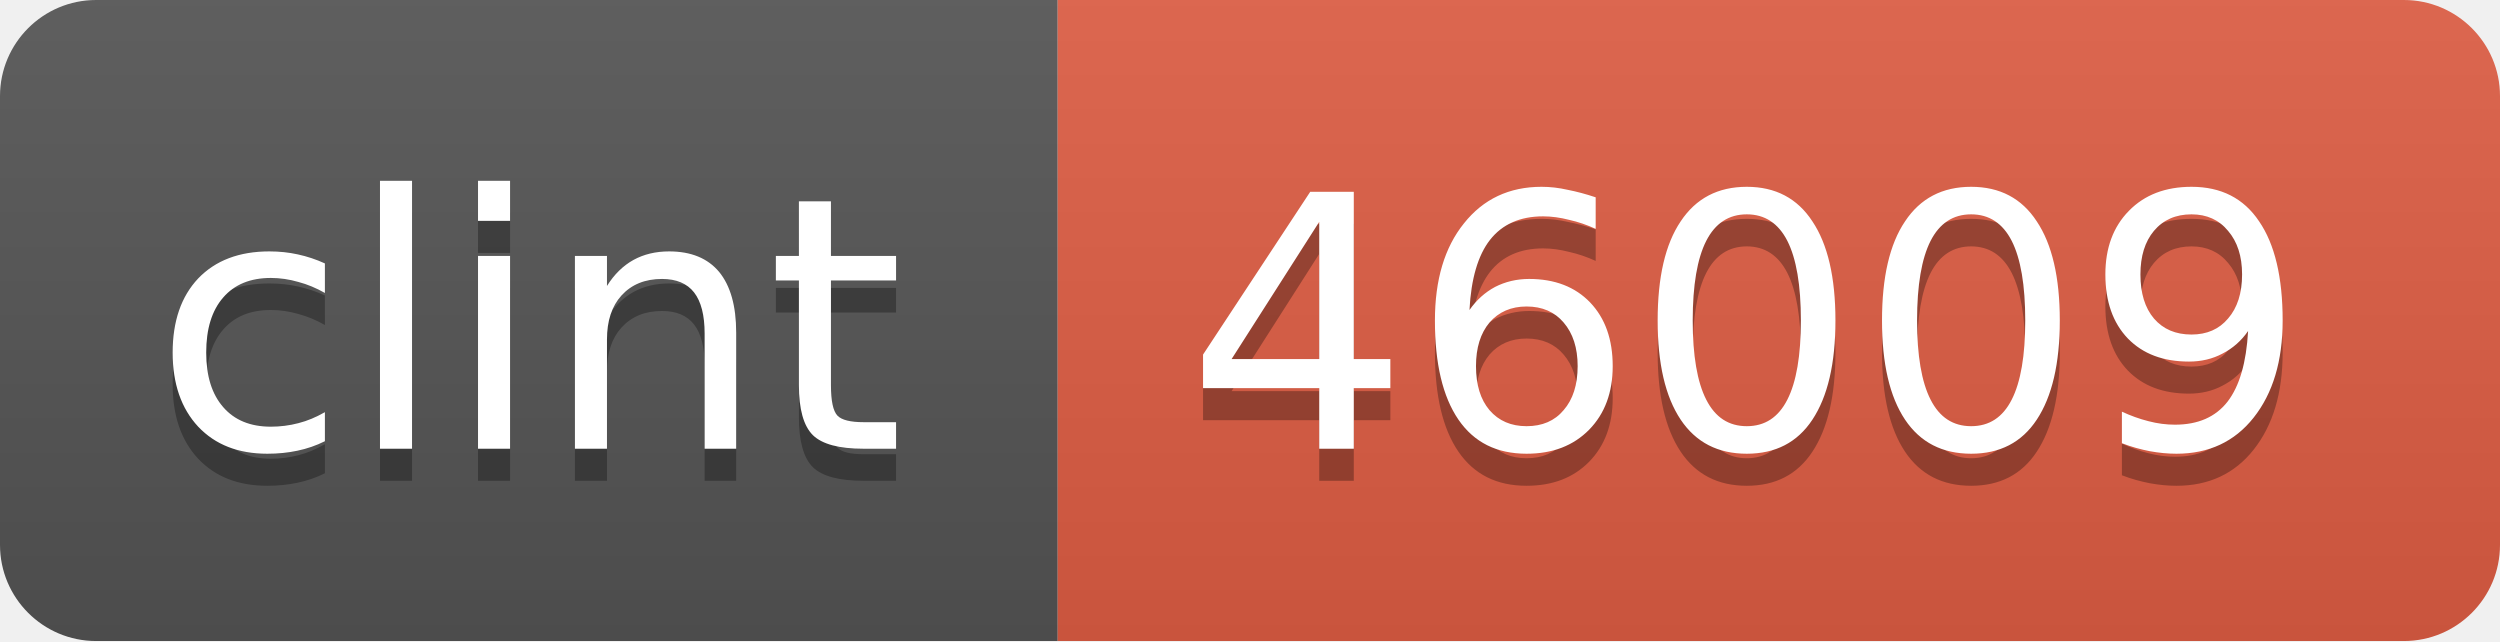
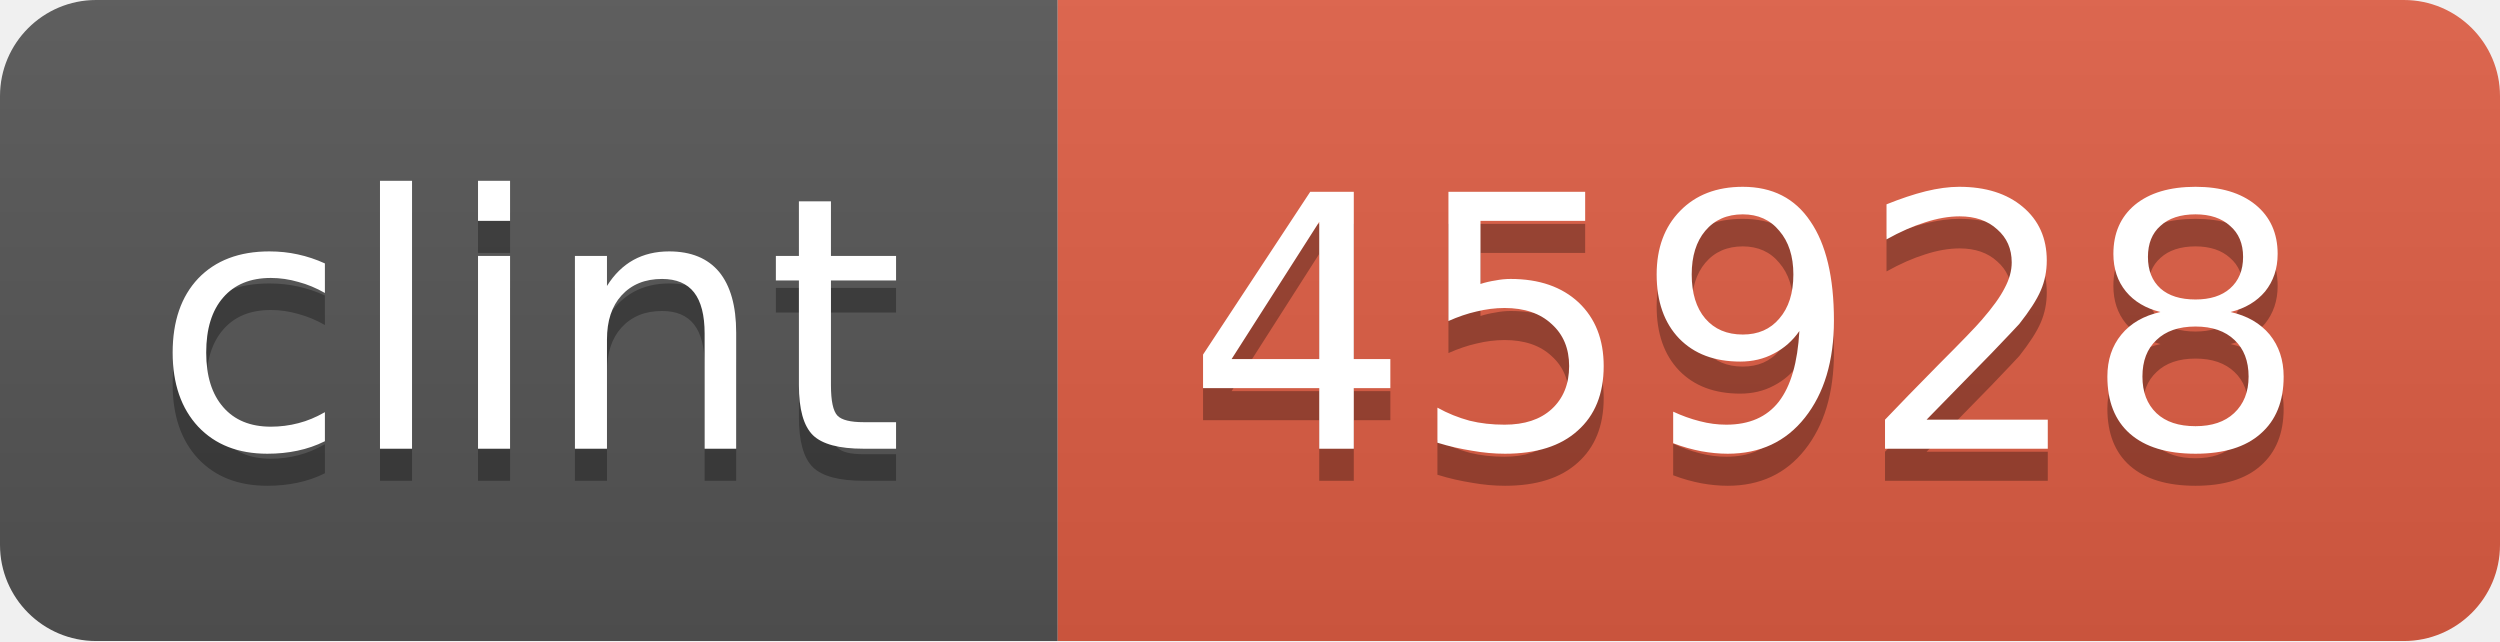
<svg xmlns="http://www.w3.org/2000/svg" width="78" height="20">
  <linearGradient id="b" x2="0" y2="100%">
    <stop offset="0" stop-color="#bbb" stop-opacity=".1" />
    <stop offset="1" stop-opacity=".1" />
  </linearGradient>
  <mask id="a">
    <rect width="78" height="20" rx="3" fill="#fff" />
  </mask>
  <g mask="url(#a)">
    <path fill="#555" d="M0 0h33v20H0z" />
    <path fill="#e05d44" d="M33 0h45v20H33z" />
    <path fill="url(#b)" d="M0 0h78v20H0z" />
  </g>
  <g fill="#fff" text-anchor="middle" font-family="DejaVu Sans,Verdana,Geneva,sans-serif" font-size="11">
    <text x="16.5" y="15" fill="#010101" fill-opacity=".3">clint</text>
    <text x="16.5" y="14">clint</text>
-     <text x="54.5" y="15" fill="#010101" fill-opacity=".3">46009</text>
-     <text x="54.5" y="14">46009</text>
+     <text x="54.5" y="15" fill="#010101" fill-opacity=".3">45928</text>
+     <text x="54.5" y="14">45928</text>
  </g>
</svg>
